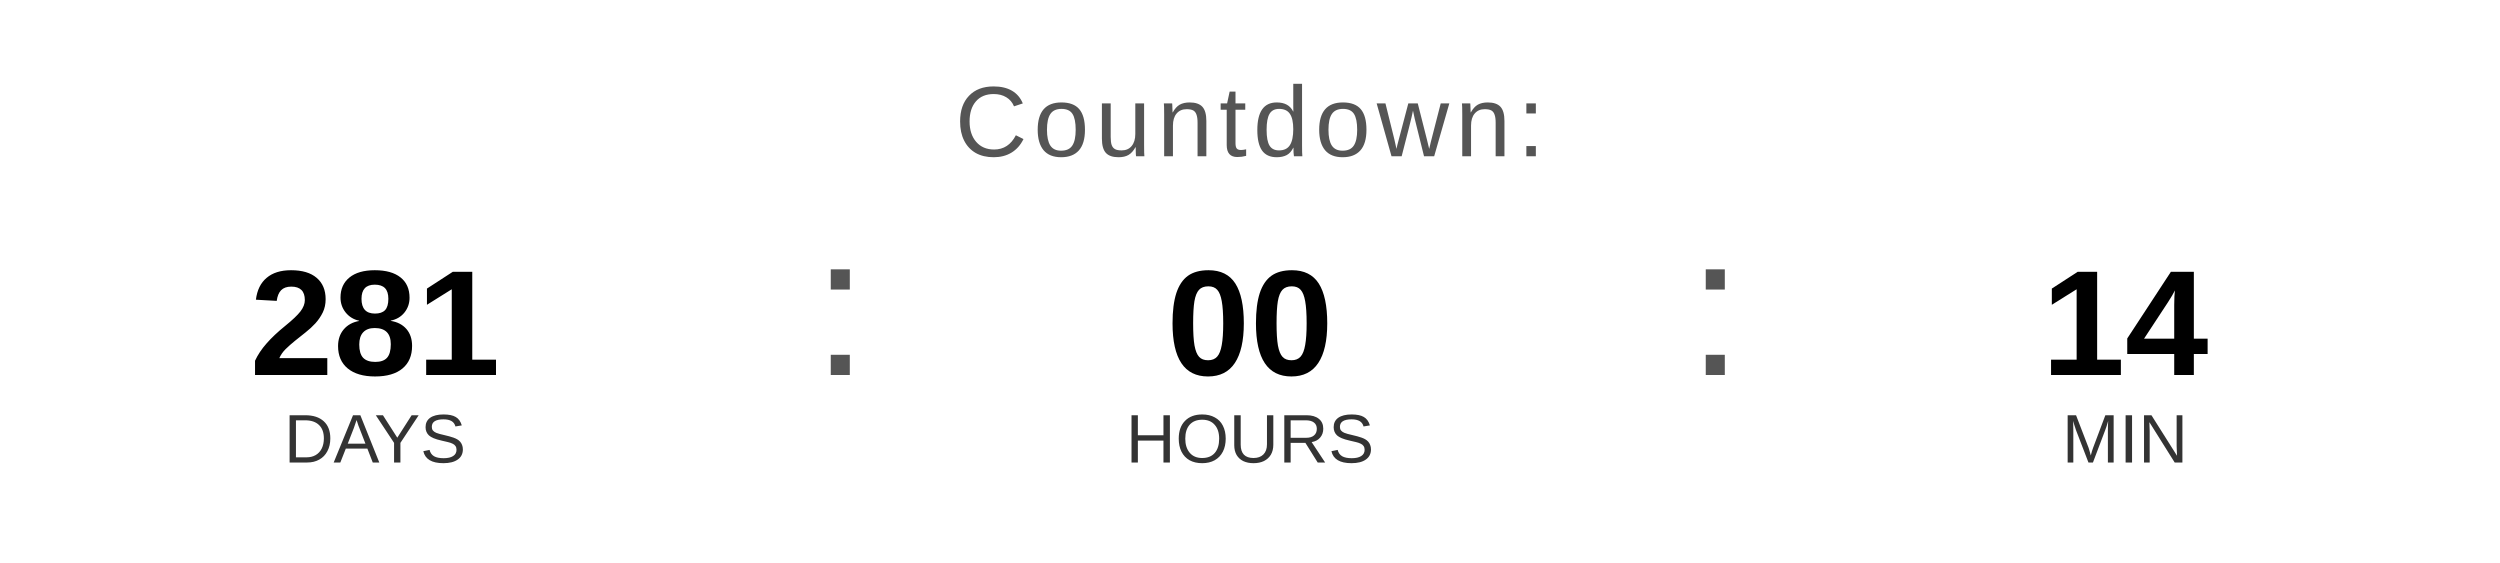
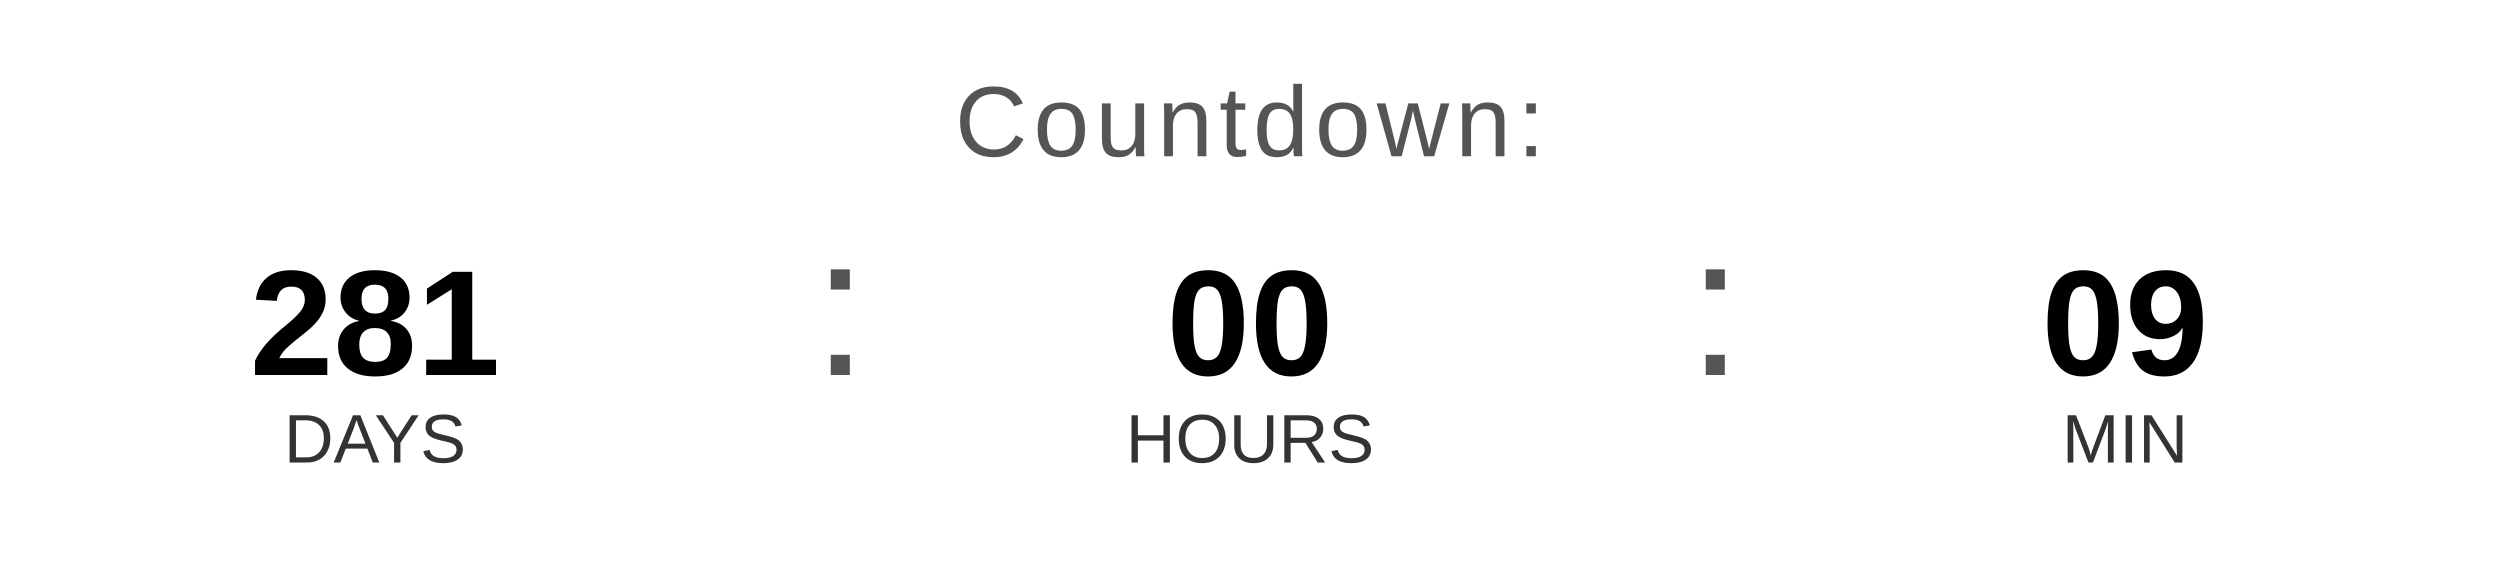
<svg xmlns="http://www.w3.org/2000/svg" width="400" height="90" viewBox="0 0 400 90">
  <text x="200" y="25" font-family="Arial, Helvetica, sans-serif" font-size="16" fill="#555555" text-anchor="middle" letter-spacing="1">
    Countdown:
  </text>
  <text x="60" y="60" font-family="Arial, Helvetica, sans-serif" font-size="24" font-weight="bold" fill="#000000" text-anchor="middle">281</text>
  <text x="60" y="74" font-family="Arial, Helvetica, sans-serif" font-size="11" fill="#333333" text-anchor="middle">DAYS</text>
  <text x="130" y="60" font-family="Arial, sans-serif" font-size="32" fill="#555555">:</text>
  <text x="200" y="60" font-family="Arial, Helvetica, sans-serif" font-size="24" font-weight="bold" fill="#000000" text-anchor="middle">00</text>
  <text x="200" y="74" font-family="Arial, Helvetica, sans-serif" font-size="11" fill="#333333" text-anchor="middle">HOURS</text>
  <text x="270" y="60" font-family="Arial, sans-serif" font-size="32" fill="#555555">:</text>
-   <text x="340" y="60" font-family="Arial, Helvetica, sans-serif" font-size="24" font-weight="bold" fill="#000000" text-anchor="middle">14</text>
+   <text x="340" y="60" font-family="Arial, Helvetica, sans-serif" font-size="24" font-weight="bold" fill="#000000" text-anchor="middle">09</text>
  <text x="340" y="74" font-family="Arial, Helvetica, sans-serif" font-size="11" fill="#333333" text-anchor="middle">MIN</text>
</svg>
